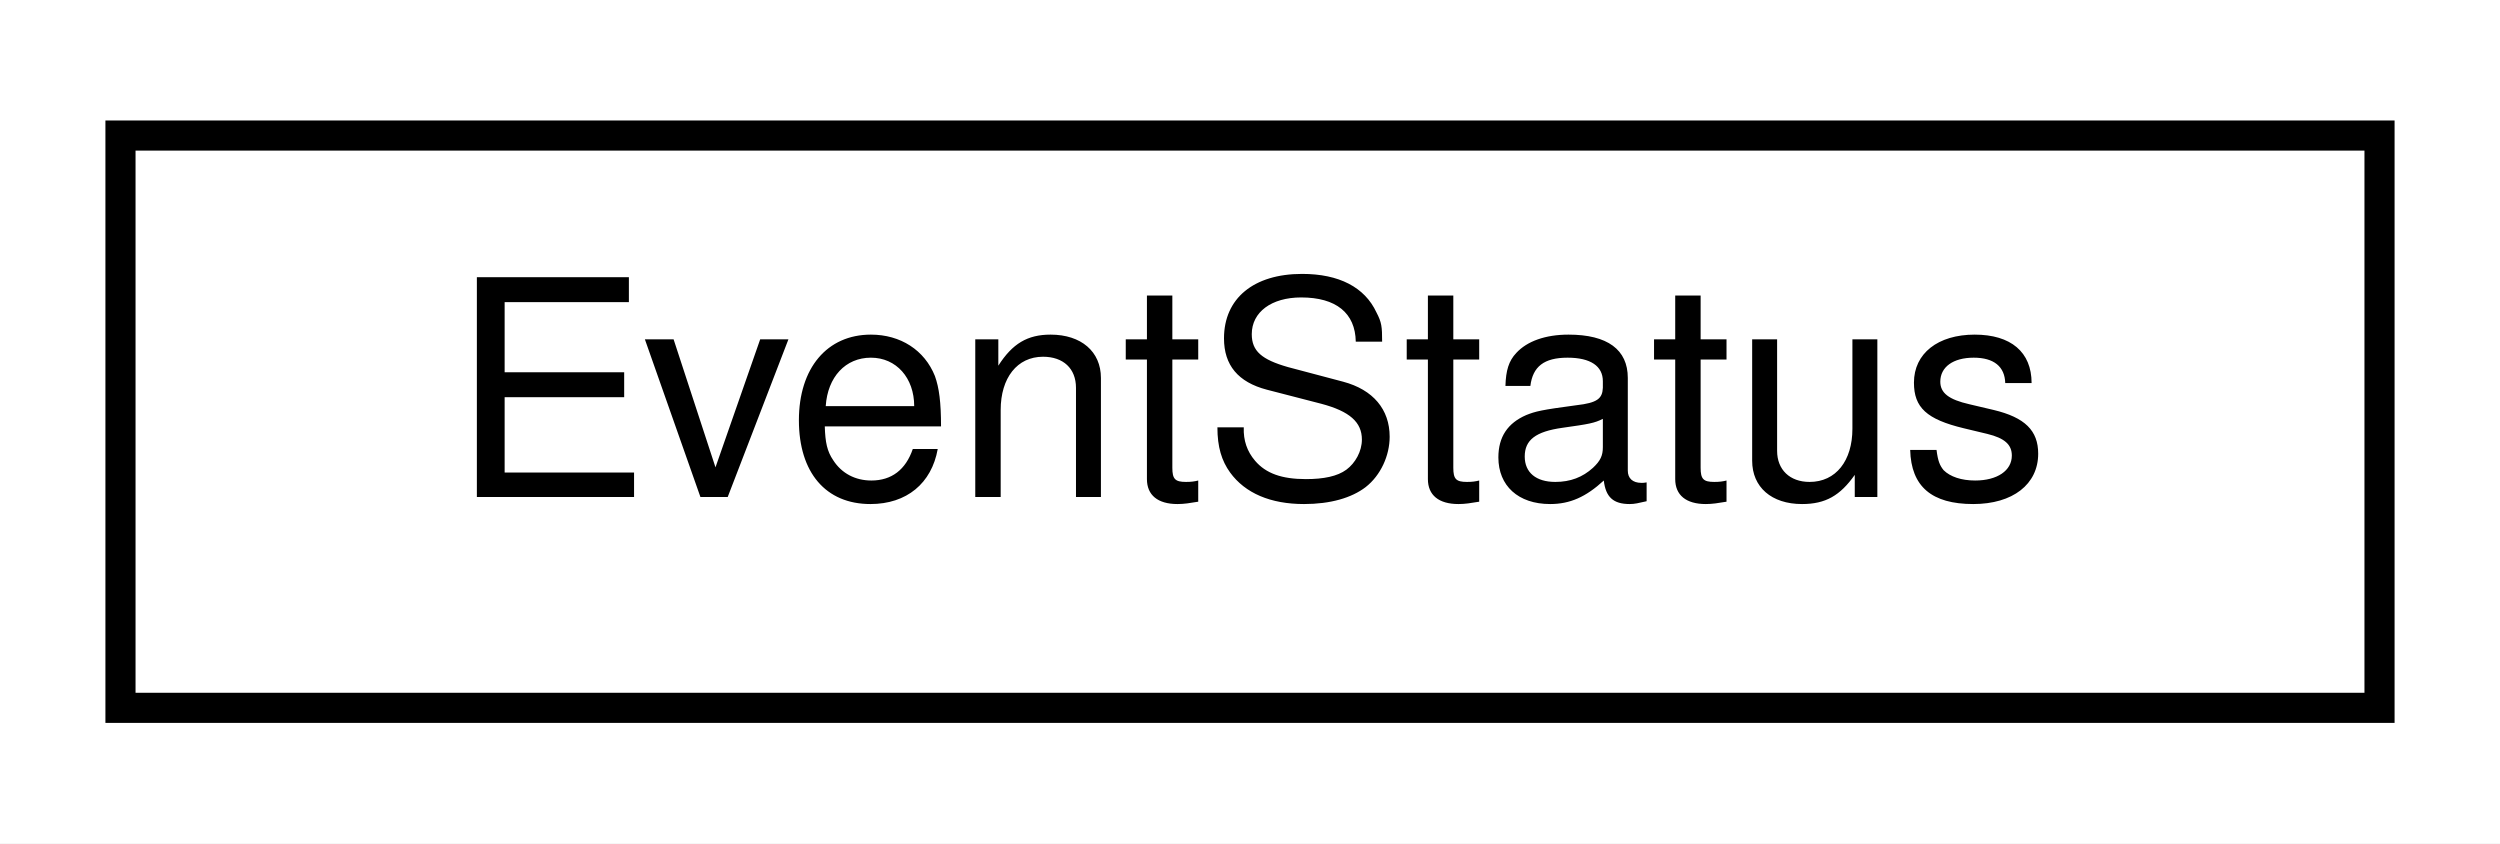
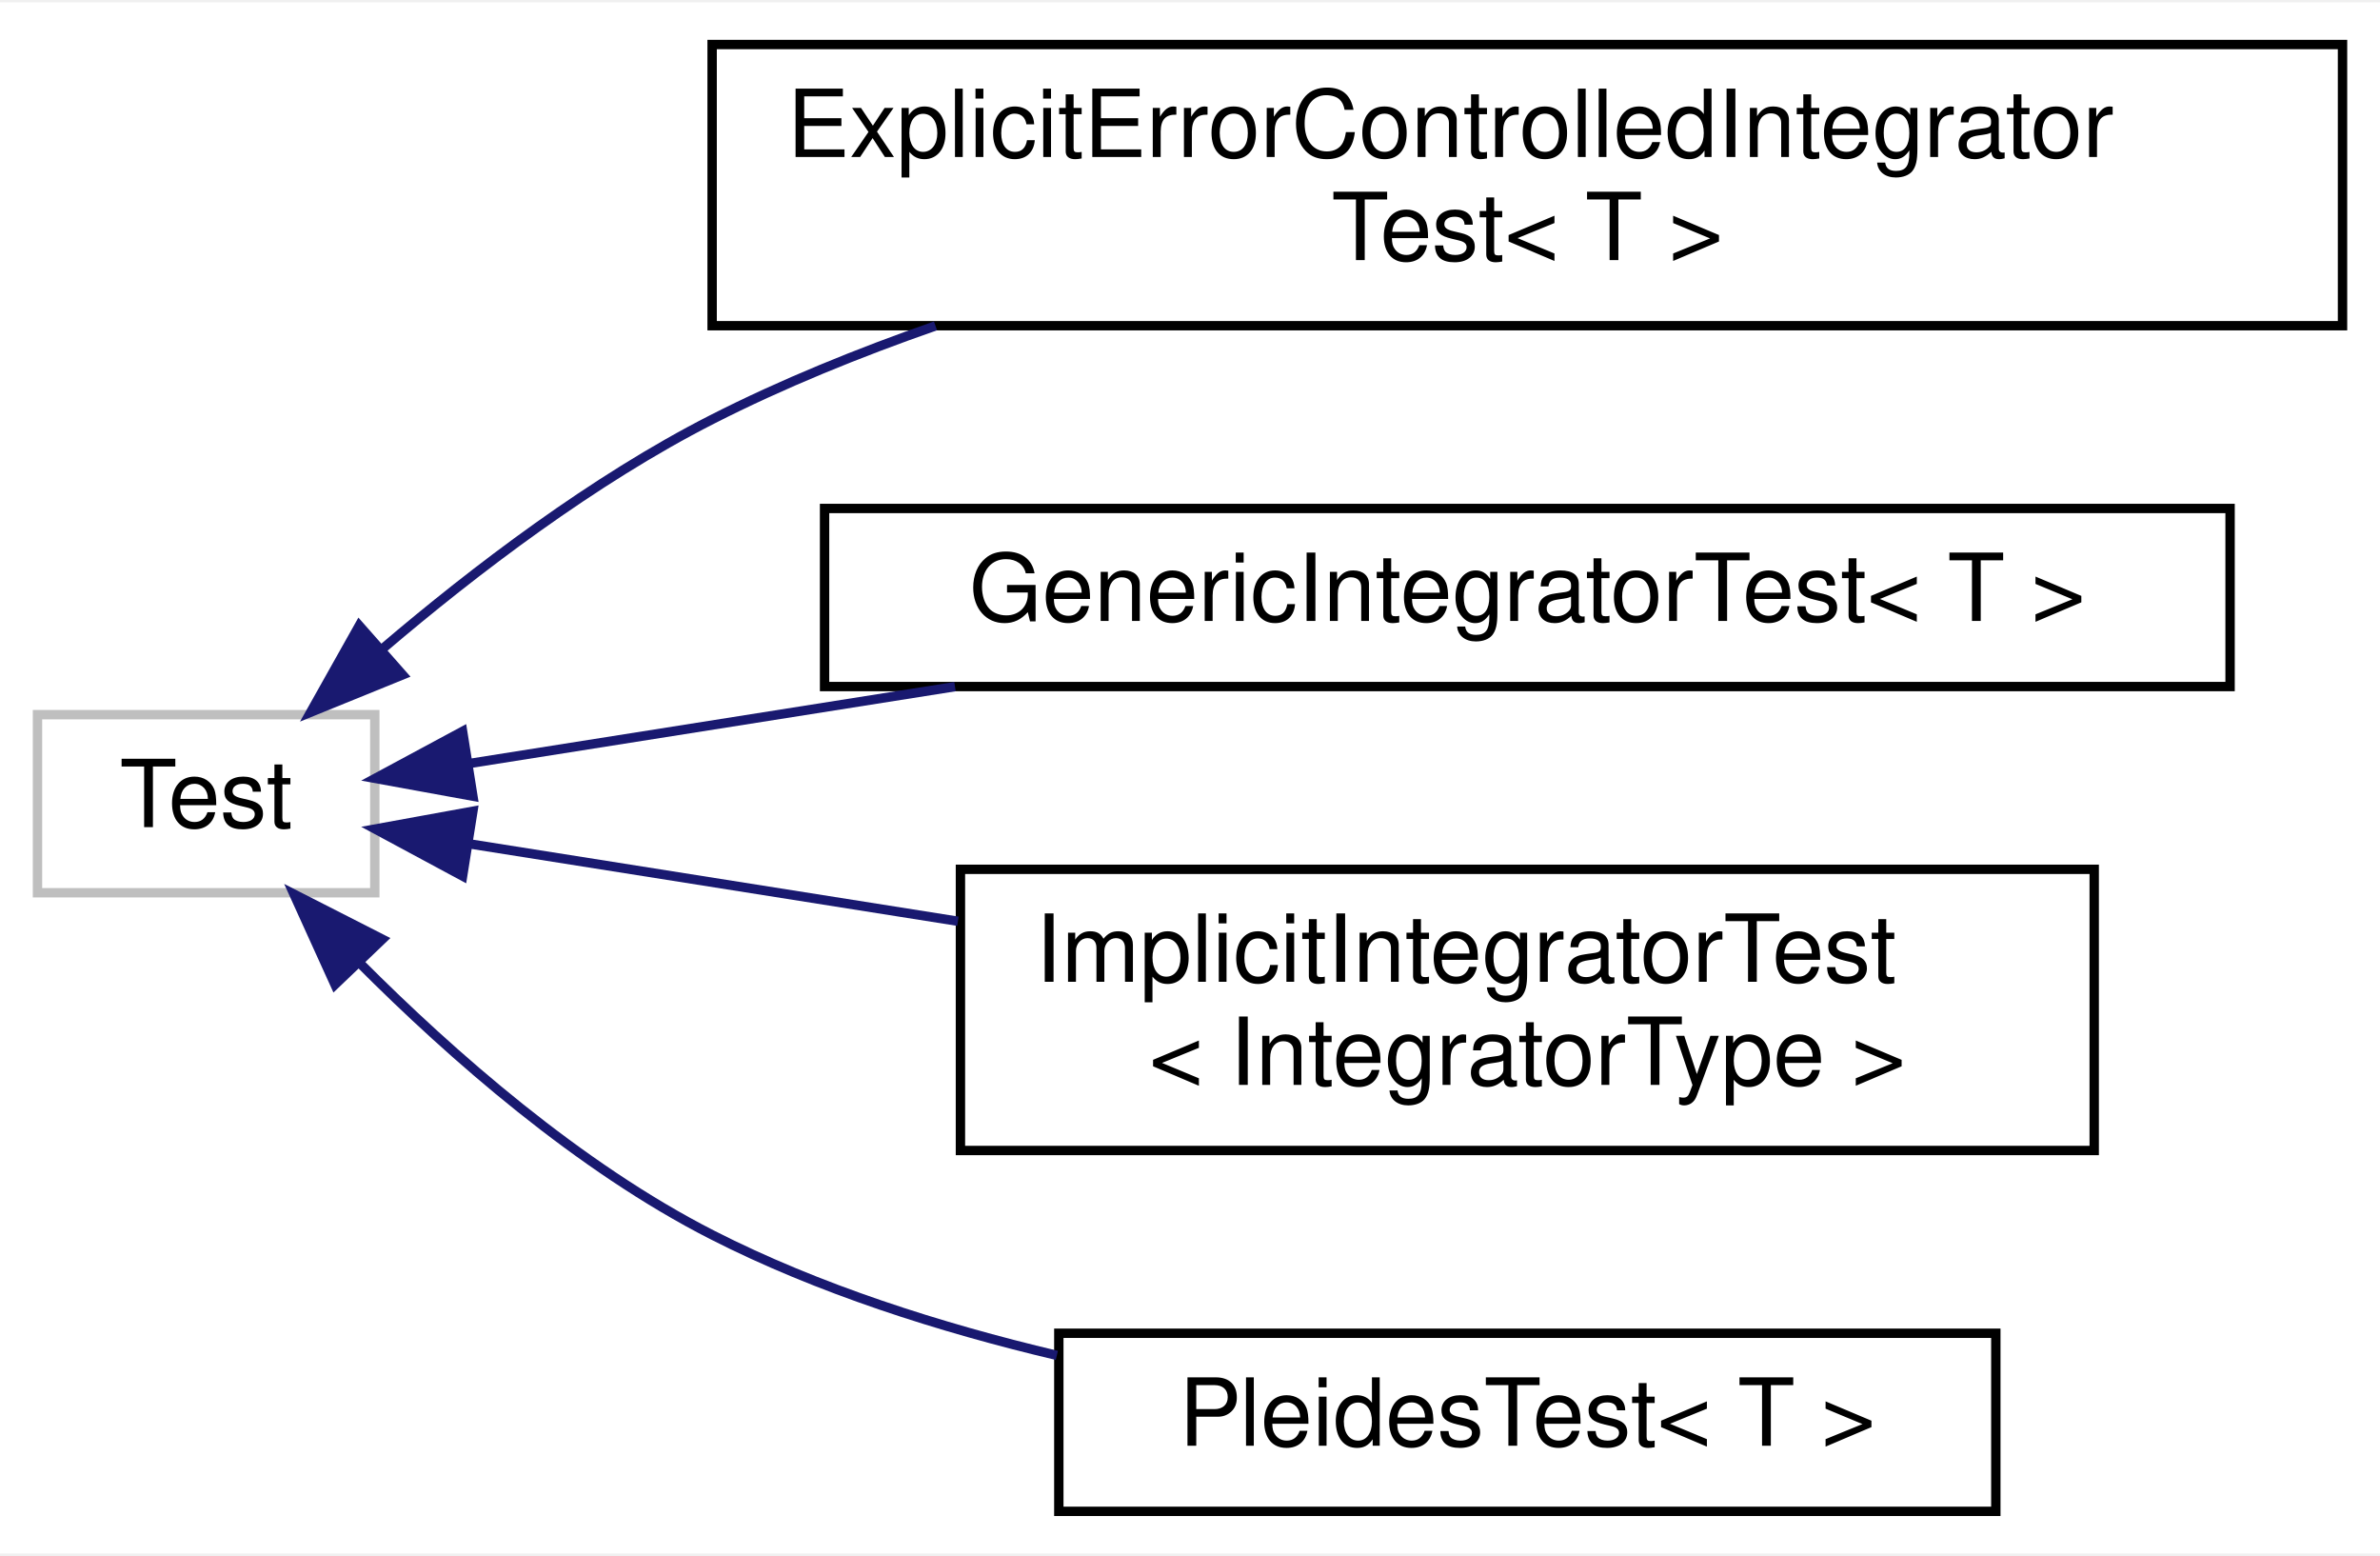
- <svg xmlns="http://www.w3.org/2000/svg" xmlns:xlink="http://www.w3.org/1999/xlink" width="83pt" height="28pt" viewBox="0.00 0.00 83.00 28.00">
-   <g id="graph0" class="graph" transform="scale(1 1) rotate(0) translate(4 24)">
-     <polygon fill="white" stroke="transparent" points="-4,4 -4,-24 79,-24 79,4 -4,4" />
+ <svg xmlns="http://www.w3.org/2000/svg" xmlns:xlink="http://www.w3.org/1999/xlink" width="254pt" height="166pt" viewBox="0.00 0.00 254.00 165.50">
+   <g id="graph0" class="graph" transform="scale(1 1) rotate(0) translate(4 161.5)">
+     <polygon fill="white" stroke="transparent" points="-4,4 -4,-161.5 250,-161.5 250,4 -4,4" />
    <g id="node1" class="node">
      <g id="a_node1">
-         <a xlink:href="classdrake_1_1systems_1_1_event_status.html" target="_top" xlink:title="Holds the return status from execution of an event handler function, or the effective status after a ...">
-           <polygon fill="white" stroke="black" points="0,-0.5 0,-19.5 75,-19.5 75,-0.5 0,-0.5" />
-           <text text-anchor="middle" x="37.5" y="-7.5" font-family="Helvetica,sans-Serif" font-size="10.00">EventStatus</text>
+         <a xlink:title=" ">
+           <polygon fill="white" stroke="#bfbfbf" points="0,-66.5 0,-85.5 36,-85.5 36,-66.5 0,-66.5" />
+           <text text-anchor="middle" x="18" y="-73.5" font-family="Helvetica,sans-Serif" font-size="10.00">Test</text>
        </a>
      </g>
    </g>
+     <g id="node2" class="node">
+       <g id="a_node2">
+         <a xlink:href="structdrake_1_1systems_1_1analysis__test_1_1_explicit_error_controlled_integrator_test.html" target="_top" xlink:title=" ">
+           <polygon fill="white" stroke="black" points="72,-127 72,-157 246,-157 246,-127 72,-127" />
+           <text text-anchor="start" x="80" y="-145" font-family="Helvetica,sans-Serif" font-size="10.00">ExplicitErrorControlledIntegrator</text>
+           <text text-anchor="middle" x="159" y="-134" font-family="Helvetica,sans-Serif" font-size="10.00">Test&lt; T &gt;</text>
+         </a>
+       </g>
+     </g>
+     <g id="edge1" class="edge">
+       <path fill="none" stroke="midnightblue" d="M36.92,-92.61C46.68,-100.92 59.33,-110.55 72,-117 79.48,-120.81 87.64,-124.12 95.84,-126.98" />
+       <polygon fill="midnightblue" stroke="midnightblue" points="38.97,-89.75 29.15,-85.76 34.34,-95 38.97,-89.75" />
+     </g>
+     <g id="node3" class="node">
+       <g id="a_node3">
+         <a xlink:href="structdrake_1_1systems_1_1analysis__test_1_1_generic_integrator_test.html" target="_top" xlink:title=" ">
+           <polygon fill="white" stroke="black" points="84,-88.5 84,-107.5 234,-107.5 234,-88.5 84,-88.5" />
+           <text text-anchor="middle" x="159" y="-95.5" font-family="Helvetica,sans-Serif" font-size="10.00">GenericIntegratorTest&lt; T &gt;</text>
+         </a>
+       </g>
+     </g>
+     <g id="edge2" class="edge">
+       <path fill="none" stroke="midnightblue" d="M46.02,-80.28C60.82,-82.62 79.8,-85.62 97.92,-88.49" />
+       <polygon fill="midnightblue" stroke="midnightblue" points="46.47,-76.8 36.04,-78.7 45.37,-83.72 46.47,-76.8" />
+     </g>
+     <g id="node4" class="node">
+       <g id="a_node4">
+         <a xlink:href="classdrake_1_1systems_1_1analysis__test_1_1_implicit_integrator_test.html" target="_top" xlink:title=" ">
+           <polygon fill="white" stroke="black" points="98.5,-39 98.5,-69 219.5,-69 219.5,-39 98.5,-39" />
+           <text text-anchor="start" x="106.5" y="-57" font-family="Helvetica,sans-Serif" font-size="10.00">ImplicitIntegratorTest</text>
+           <text text-anchor="middle" x="159" y="-46" font-family="Helvetica,sans-Serif" font-size="10.00">&lt; IntegratorType &gt;</text>
+         </a>
+       </g>
+     </g>
+     <g id="edge3" class="edge">
+       <path fill="none" stroke="midnightblue" d="M46.07,-71.72C60.95,-69.36 80.05,-66.34 98.23,-63.46" />
+       <polygon fill="midnightblue" stroke="midnightblue" points="45.37,-68.28 36.04,-73.3 46.47,-75.2 45.37,-68.28" />
+     </g>
+     <g id="node5" class="node">
+       <g id="a_node5">
+         <a xlink:href="structdrake_1_1systems_1_1analysis__test_1_1_pleides_test.html" target="_top" xlink:title=" ">
+           <polygon fill="white" stroke="black" points="109,-0.5 109,-19.5 209,-19.5 209,-0.5 109,-0.5" />
+           <text text-anchor="middle" x="159" y="-7.5" font-family="Helvetica,sans-Serif" font-size="10.00">PleidesTest&lt; T &gt;</text>
+         </a>
+       </g>
+     </g>
+     <g id="edge4" class="edge">
+       <path fill="none" stroke="midnightblue" d="M34.4,-58.99C44.24,-49.12 57.78,-37.25 72,-30 83.33,-24.22 96.36,-20.08 108.79,-17.14" />
+       <polygon fill="midnightblue" stroke="midnightblue" points="31.75,-56.7 27.37,-66.35 36.81,-61.54 31.75,-56.7" />
+     </g>
  </g>
</svg>
